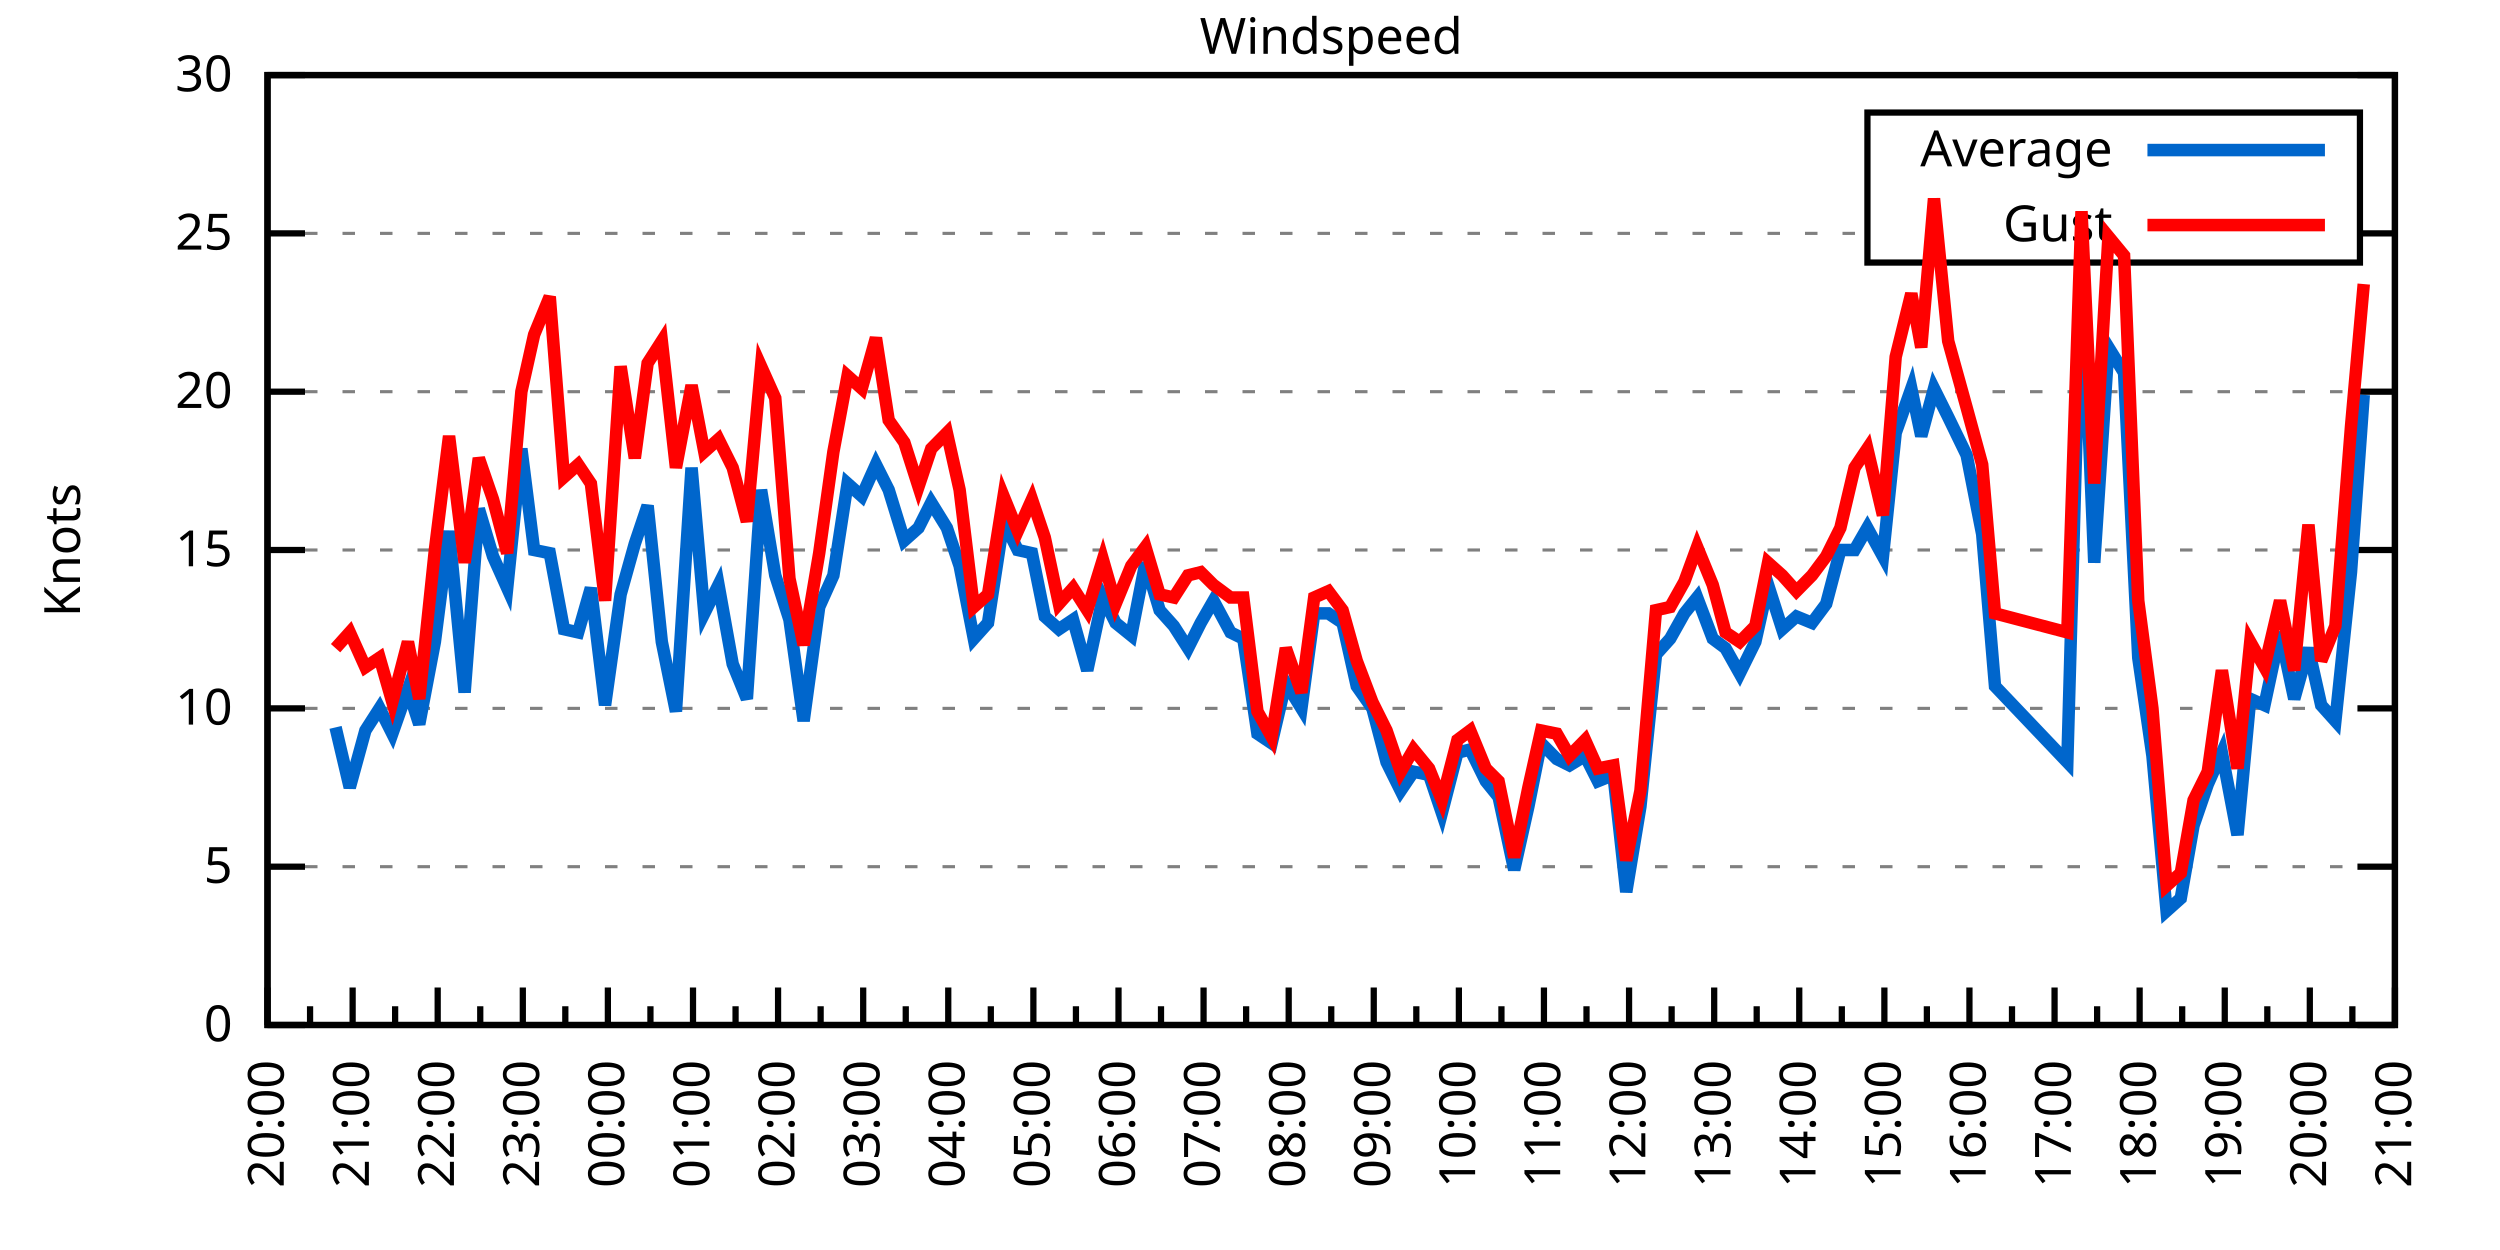
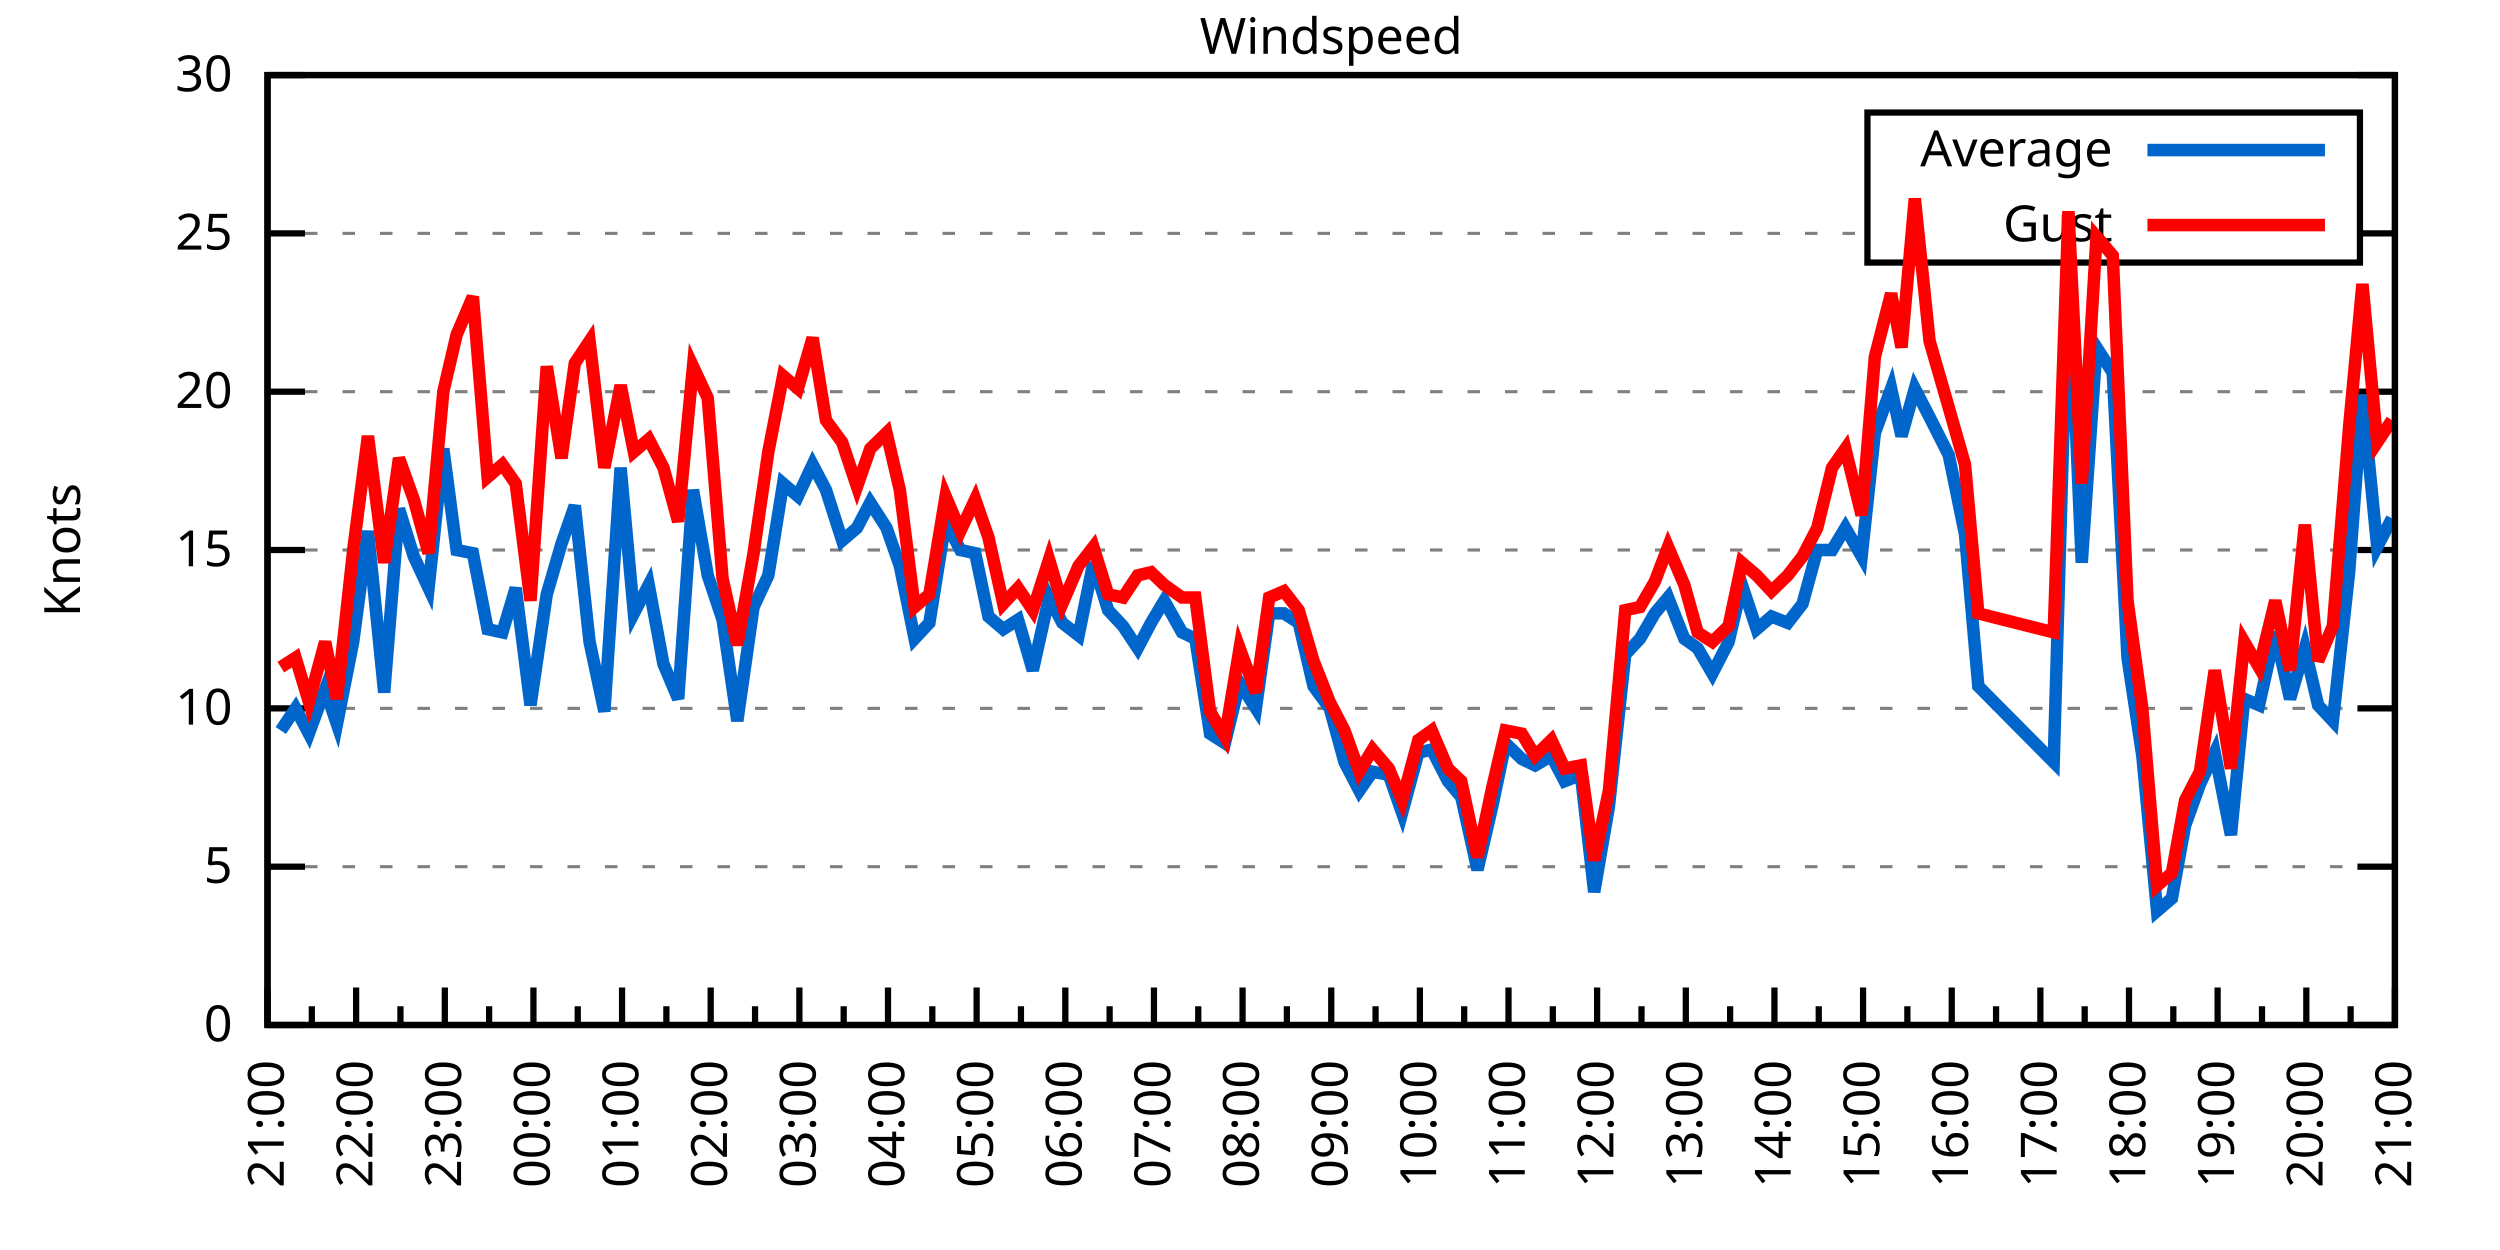
<svg xmlns="http://www.w3.org/2000/svg" xmlns:xlink="http://www.w3.org/1999/xlink" width="400" height="200" viewBox="0 0 400 200">
  <g id="gnuplot_canvas">
    <rect x="0" y="0" width="400" height="200" fill="none" />
    <defs>
      <circle id="gpDot" r="0.5" stroke-width="0.5" stroke="currentColor" />
      <path id="gpPt0" stroke-width="0.333" stroke="currentColor" d="M-1,0 h2 M0,-1 v2" />
      <path id="gpPt1" stroke-width="0.333" stroke="currentColor" d="M-1,-1 L1,1 M1,-1 L-1,1" />
      <path id="gpPt2" stroke-width="0.333" stroke="currentColor" d="M-1,0 L1,0 M0,-1 L0,1 M-1,-1 L1,1 M-1,1 L1,-1" />
      <rect id="gpPt3" stroke-width="0.333" stroke="currentColor" x="-1" y="-1" width="2" height="2" />
      <rect id="gpPt4" stroke-width="0.333" stroke="currentColor" fill="currentColor" x="-1" y="-1" width="2" height="2" />
      <circle id="gpPt5" stroke-width="0.333" stroke="currentColor" cx="0" cy="0" r="1" />
      <use xlink:href="#gpPt5" id="gpPt6" fill="currentColor" stroke="none" />
      <path id="gpPt7" stroke-width="0.333" stroke="currentColor" d="M0,-1.33 L-1.33,0.67 L1.33,0.67 z" />
      <use xlink:href="#gpPt7" id="gpPt8" fill="currentColor" stroke="none" />
      <use xlink:href="#gpPt7" id="gpPt9" stroke="currentColor" transform="rotate(180)" />
      <use xlink:href="#gpPt9" id="gpPt10" fill="currentColor" stroke="none" />
      <use xlink:href="#gpPt3" id="gpPt11" stroke="currentColor" transform="rotate(45)" />
      <use xlink:href="#gpPt11" id="gpPt12" fill="currentColor" stroke="none" />
      <path id="gpPt13" stroke-width="0.333" stroke="currentColor" d="M0,1.330 L1.265,0.411 L0.782,-1.067 L-0.782,-1.076 L-1.265,0.411 z" />
      <use xlink:href="#gpPt13" id="gpPt14" fill="currentColor" stroke="none" />
      <filter id="textbox" filterUnits="objectBoundingBox" x="0" y="0" height="1" width="1">
        <feFlood flood-color="white" flood-opacity="1" result="bgnd" />
        <feComposite in="SourceGraphic" in2="bgnd" operator="atop" />
      </filter>
      <filter id="greybox" filterUnits="objectBoundingBox" x="0" y="0" height="1" width="1">
        <feFlood flood-color="lightgrey" flood-opacity="1" result="grey" />
        <feComposite in="SourceGraphic" in2="grey" operator="atop" />
      </filter>
    </defs>
    <g fill="none" color="white" stroke="currentColor" stroke-width="1.00" stroke-linecap="butt" stroke-linejoin="miter">
</g>
    <g fill="none" color="black" stroke="currentColor" stroke-width="1.00" stroke-linecap="butt" stroke-linejoin="miter">
      <g stroke="none" shape-rendering="crispEdges">
        <polygon fill="rgb(255, 255, 255)" points="42.80,164.00 383.18,164.00 383.18,12.02 42.80,12.02 " />
      </g>
    </g>
    <g fill="none" color="black" stroke="currentColor" stroke-width="1.00" stroke-linecap="butt" stroke-linejoin="miter">
</g>
    <g fill="none" color="black" stroke="black" stroke-width="0.50" stroke-linecap="butt" stroke-linejoin="miter">
</g>
    <g fill="none" color="gray" stroke="currentColor" stroke-width="0.50" stroke-linecap="butt" stroke-linejoin="miter">
      <path stroke="gray" stroke-dasharray="2,4" class="gridline" d="M42.80,164.00 L383.19,164.00  " />
    </g>
    <g fill="none" color="gray" stroke="gray" stroke-width="1.00" stroke-linecap="butt" stroke-linejoin="miter">
</g>
    <g fill="none" color="black" stroke="currentColor" stroke-width="1.00" stroke-linecap="butt" stroke-linejoin="miter">
      <path stroke="black" d="M42.80,164.00 L48.80,164.00 M383.19,164.00 L377.19,164.00  " />
      <g transform="translate(37.20,166.60)" stroke="none" fill="black" font-family="Sans" font-size="8.00" text-anchor="end">
        <text>
          <tspan font-family="Sans"> 0</tspan>
        </text>
      </g>
    </g>
    <g fill="none" color="black" stroke="currentColor" stroke-width="1.00" stroke-linecap="butt" stroke-linejoin="miter">
</g>
    <g fill="none" color="black" stroke="black" stroke-width="0.50" stroke-linecap="butt" stroke-linejoin="miter">
</g>
    <g fill="none" color="gray" stroke="currentColor" stroke-width="0.50" stroke-linecap="butt" stroke-linejoin="miter">
      <path stroke="gray" stroke-dasharray="2,4" class="gridline" d="M42.80,138.67 L383.19,138.67  " />
    </g>
    <g fill="none" color="gray" stroke="gray" stroke-width="1.00" stroke-linecap="butt" stroke-linejoin="miter">
</g>
    <g fill="none" color="black" stroke="currentColor" stroke-width="1.00" stroke-linecap="butt" stroke-linejoin="miter">
      <path stroke="black" d="M42.80,138.67 L48.80,138.67 M383.19,138.67 L377.19,138.67  " />
      <g transform="translate(37.20,141.27)" stroke="none" fill="black" font-family="Sans" font-size="8.00" text-anchor="end">
        <text>
          <tspan font-family="Sans"> 5</tspan>
        </text>
      </g>
    </g>
    <g fill="none" color="black" stroke="currentColor" stroke-width="1.00" stroke-linecap="butt" stroke-linejoin="miter">
</g>
    <g fill="none" color="black" stroke="black" stroke-width="0.50" stroke-linecap="butt" stroke-linejoin="miter">
</g>
    <g fill="none" color="gray" stroke="currentColor" stroke-width="0.50" stroke-linecap="butt" stroke-linejoin="miter">
      <path stroke="gray" stroke-dasharray="2,4" class="gridline" d="M42.80,113.34 L383.19,113.34  " />
    </g>
    <g fill="none" color="gray" stroke="gray" stroke-width="1.00" stroke-linecap="butt" stroke-linejoin="miter">
</g>
    <g fill="none" color="black" stroke="currentColor" stroke-width="1.00" stroke-linecap="butt" stroke-linejoin="miter">
      <path stroke="black" d="M42.80,113.34 L48.80,113.34 M383.19,113.34 L377.19,113.34  " />
      <g transform="translate(37.20,115.94)" stroke="none" fill="black" font-family="Sans" font-size="8.00" text-anchor="end">
        <text>
          <tspan font-family="Sans"> 10</tspan>
        </text>
      </g>
    </g>
    <g fill="none" color="black" stroke="currentColor" stroke-width="1.00" stroke-linecap="butt" stroke-linejoin="miter">
</g>
    <g fill="none" color="black" stroke="black" stroke-width="0.50" stroke-linecap="butt" stroke-linejoin="miter">
</g>
    <g fill="none" color="gray" stroke="currentColor" stroke-width="0.50" stroke-linecap="butt" stroke-linejoin="miter">
      <path stroke="gray" stroke-dasharray="2,4" class="gridline" d="M42.80,88.00 L383.19,88.00  " />
    </g>
    <g fill="none" color="gray" stroke="gray" stroke-width="1.00" stroke-linecap="butt" stroke-linejoin="miter">
</g>
    <g fill="none" color="black" stroke="currentColor" stroke-width="1.00" stroke-linecap="butt" stroke-linejoin="miter">
      <path stroke="black" d="M42.80,88.00 L48.80,88.00 M383.19,88.00 L377.19,88.00  " />
      <g transform="translate(37.20,90.60)" stroke="none" fill="black" font-family="Sans" font-size="8.00" text-anchor="end">
        <text>
          <tspan font-family="Sans"> 15</tspan>
        </text>
      </g>
    </g>
    <g fill="none" color="black" stroke="currentColor" stroke-width="1.00" stroke-linecap="butt" stroke-linejoin="miter">
</g>
    <g fill="none" color="black" stroke="black" stroke-width="0.50" stroke-linecap="butt" stroke-linejoin="miter">
</g>
    <g fill="none" color="gray" stroke="currentColor" stroke-width="0.50" stroke-linecap="butt" stroke-linejoin="miter">
      <path stroke="gray" stroke-dasharray="2,4" class="gridline" d="M42.80,62.67 L383.19,62.67  " />
    </g>
    <g fill="none" color="gray" stroke="gray" stroke-width="1.00" stroke-linecap="butt" stroke-linejoin="miter">
</g>
    <g fill="none" color="black" stroke="currentColor" stroke-width="1.00" stroke-linecap="butt" stroke-linejoin="miter">
      <path stroke="black" d="M42.80,62.67 L48.80,62.67 M383.19,62.67 L377.19,62.67  " />
      <g transform="translate(37.20,65.27)" stroke="none" fill="black" font-family="Sans" font-size="8.00" text-anchor="end">
        <text>
          <tspan font-family="Sans"> 20</tspan>
        </text>
      </g>
    </g>
    <g fill="none" color="black" stroke="currentColor" stroke-width="1.00" stroke-linecap="butt" stroke-linejoin="miter">
</g>
    <g fill="none" color="black" stroke="black" stroke-width="0.50" stroke-linecap="butt" stroke-linejoin="miter">
</g>
    <g fill="none" color="gray" stroke="currentColor" stroke-width="0.50" stroke-linecap="butt" stroke-linejoin="miter">
      <path stroke="gray" stroke-dasharray="2,4" class="gridline" d="M42.80,37.34 L298.79,37.34 M377.59,37.34 L383.19,37.34  " />
    </g>
    <g fill="none" color="gray" stroke="gray" stroke-width="1.00" stroke-linecap="butt" stroke-linejoin="miter">
</g>
    <g fill="none" color="black" stroke="currentColor" stroke-width="1.00" stroke-linecap="butt" stroke-linejoin="miter">
      <path stroke="black" d="M42.80,37.34 L48.80,37.34 M383.19,37.34 L377.19,37.34  " />
      <g transform="translate(37.20,39.94)" stroke="none" fill="black" font-family="Sans" font-size="8.00" text-anchor="end">
        <text>
          <tspan font-family="Sans"> 25</tspan>
        </text>
      </g>
    </g>
    <g fill="none" color="black" stroke="currentColor" stroke-width="1.00" stroke-linecap="butt" stroke-linejoin="miter">
</g>
    <g fill="none" color="black" stroke="black" stroke-width="0.50" stroke-linecap="butt" stroke-linejoin="miter">
</g>
    <g fill="none" color="gray" stroke="currentColor" stroke-width="0.50" stroke-linecap="butt" stroke-linejoin="miter">
      <path stroke="gray" stroke-dasharray="2,4" class="gridline" d="M42.80,12.01 L383.19,12.01  " />
    </g>
    <g fill="none" color="gray" stroke="gray" stroke-width="1.00" stroke-linecap="butt" stroke-linejoin="miter">
</g>
    <g fill="none" color="black" stroke="currentColor" stroke-width="1.00" stroke-linecap="butt" stroke-linejoin="miter">
      <path stroke="black" d="M42.80,12.01 L48.80,12.01 M383.19,12.01 L377.19,12.01  " />
      <g transform="translate(37.20,14.61)" stroke="none" fill="black" font-family="Sans" font-size="8.00" text-anchor="end">
        <text>
          <tspan font-family="Sans"> 30</tspan>
        </text>
      </g>
    </g>
    <g fill="none" color="black" stroke="currentColor" stroke-width="1.00" stroke-linecap="butt" stroke-linejoin="miter">
      <path stroke="black" d="M42.80,164.00 L42.80,158.00  " />
      <g transform="translate(45.40,169.60) rotate(270)" stroke="none" fill="black" font-family="Sans" font-size="8.00" text-anchor="end">
        <text>
+           <tspan font-family="Sans">21:00</tspan>
+         </text>
+       </g>
+     </g>
+     <g fill="none" color="black" stroke="currentColor" stroke-width="1.00" stroke-linecap="butt" stroke-linejoin="miter">
+       <path stroke="black" d="M49.89,164.00 L49.89,161.00 M56.98,164.00 L56.98,158.00  " />
+       <g transform="translate(59.58,169.60) rotate(270)" stroke="none" fill="black" font-family="Sans" font-size="8.00" text-anchor="end">
+         <text>
+           <tspan font-family="Sans">22:00</tspan>
+         </text>
+       </g>
+     </g>
+     <g fill="none" color="black" stroke="currentColor" stroke-width="1.00" stroke-linecap="butt" stroke-linejoin="miter">
+       <path stroke="black" d="M64.07,164.00 L64.07,161.00 M71.17,164.00 L71.17,158.00  " />
+       <g transform="translate(73.77,169.60) rotate(270)" stroke="none" fill="black" font-family="Sans" font-size="8.00" text-anchor="end">
+         <text>
+           <tspan font-family="Sans">23:00</tspan>
+         </text>
+       </g>
+     </g>
+     <g fill="none" color="black" stroke="currentColor" stroke-width="1.00" stroke-linecap="butt" stroke-linejoin="miter">
+       <path stroke="black" d="M78.26,164.00 L78.26,161.00 M85.35,164.00 L85.35,158.00  " />
+       <g transform="translate(87.95,169.60) rotate(270)" stroke="none" fill="black" font-family="Sans" font-size="8.00" text-anchor="end">
+         <text>
+           <tspan font-family="Sans">00:00</tspan>
+         </text>
+       </g>
+     </g>
+     <g fill="none" color="black" stroke="currentColor" stroke-width="1.00" stroke-linecap="butt" stroke-linejoin="miter">
+       <path stroke="black" d="M92.44,164.00 L92.44,161.00 M99.53,164.00 L99.53,158.00  " />
+       <g transform="translate(102.13,169.60) rotate(270)" stroke="none" fill="black" font-family="Sans" font-size="8.00" text-anchor="end">
+         <text>
+           <tspan font-family="Sans">01:00</tspan>
+         </text>
+       </g>
+     </g>
+     <g fill="none" color="black" stroke="currentColor" stroke-width="1.00" stroke-linecap="butt" stroke-linejoin="miter">
+       <path stroke="black" d="M106.62,164.00 L106.62,161.00 M113.71,164.00 L113.71,158.00  " />
+       <g transform="translate(116.31,169.60) rotate(270)" stroke="none" fill="black" font-family="Sans" font-size="8.00" text-anchor="end">
+         <text>
+           <tspan font-family="Sans">02:00</tspan>
+         </text>
+       </g>
+     </g>
+     <g fill="none" color="black" stroke="currentColor" stroke-width="1.00" stroke-linecap="butt" stroke-linejoin="miter">
+       <path stroke="black" d="M120.81,164.00 L120.81,161.00 M127.90,164.00 L127.90,158.00  " />
+       <g transform="translate(130.50,169.60) rotate(270)" stroke="none" fill="black" font-family="Sans" font-size="8.00" text-anchor="end">
+         <text>
+           <tspan font-family="Sans">03:00</tspan>
+         </text>
+       </g>
+     </g>
+     <g fill="none" color="black" stroke="currentColor" stroke-width="1.00" stroke-linecap="butt" stroke-linejoin="miter">
+       <path stroke="black" d="M134.99,164.00 L134.99,161.00 M142.08,164.00 L142.08,158.00  " />
+       <g transform="translate(144.68,169.60) rotate(270)" stroke="none" fill="black" font-family="Sans" font-size="8.00" text-anchor="end">
+         <text>
+           <tspan font-family="Sans">04:00</tspan>
+         </text>
+       </g>
+     </g>
+     <g fill="none" color="black" stroke="currentColor" stroke-width="1.00" stroke-linecap="butt" stroke-linejoin="miter">
+       <path stroke="black" d="M149.17,164.00 L149.17,161.00 M156.26,164.00 L156.26,158.00  " />
+       <g transform="translate(158.86,169.60) rotate(270)" stroke="none" fill="black" font-family="Sans" font-size="8.00" text-anchor="end">
+         <text>
+           <tspan font-family="Sans">05:00</tspan>
+         </text>
+       </g>
+     </g>
+     <g fill="none" color="black" stroke="currentColor" stroke-width="1.00" stroke-linecap="butt" stroke-linejoin="miter">
+       <path stroke="black" d="M163.35,164.00 L163.35,161.00 M170.45,164.00 L170.45,158.00  " />
+       <g transform="translate(173.05,169.60) rotate(270)" stroke="none" fill="black" font-family="Sans" font-size="8.00" text-anchor="end">
+         <text>
+           <tspan font-family="Sans">06:00</tspan>
+         </text>
+       </g>
+     </g>
+     <g fill="none" color="black" stroke="currentColor" stroke-width="1.00" stroke-linecap="butt" stroke-linejoin="miter">
+       <path stroke="black" d="M177.54,164.00 L177.54,161.00 M184.63,164.00 L184.63,158.00  " />
+       <g transform="translate(187.23,169.60) rotate(270)" stroke="none" fill="black" font-family="Sans" font-size="8.00" text-anchor="end">
+         <text>
+           <tspan font-family="Sans">07:00</tspan>
+         </text>
+       </g>
+     </g>
+     <g fill="none" color="black" stroke="currentColor" stroke-width="1.00" stroke-linecap="butt" stroke-linejoin="miter">
+       <path stroke="black" d="M191.72,164.00 L191.72,161.00 M198.81,164.00 L198.81,158.00  " />
+       <g transform="translate(201.41,169.60) rotate(270)" stroke="none" fill="black" font-family="Sans" font-size="8.00" text-anchor="end">
+         <text>
+           <tspan font-family="Sans">08:00</tspan>
+         </text>
+       </g>
+     </g>
+     <g fill="none" color="black" stroke="currentColor" stroke-width="1.00" stroke-linecap="butt" stroke-linejoin="miter">
+       <path stroke="black" d="M205.90,164.00 L205.90,161.00 M213.00,164.00 L213.00,158.00  " />
+       <g transform="translate(215.60,169.60) rotate(270)" stroke="none" fill="black" font-family="Sans" font-size="8.00" text-anchor="end">
+         <text>
+           <tspan font-family="Sans">09:00</tspan>
+         </text>
+       </g>
+     </g>
+     <g fill="none" color="black" stroke="currentColor" stroke-width="1.00" stroke-linecap="butt" stroke-linejoin="miter">
+       <path stroke="black" d="M220.09,164.00 L220.09,161.00 M227.18,164.00 L227.18,158.00  " />
+       <g transform="translate(229.78,169.60) rotate(270)" stroke="none" fill="black" font-family="Sans" font-size="8.00" text-anchor="end">
+         <text>
+           <tspan font-family="Sans">10:00</tspan>
+         </text>
+       </g>
+     </g>
+     <g fill="none" color="black" stroke="currentColor" stroke-width="1.00" stroke-linecap="butt" stroke-linejoin="miter">
+       <path stroke="black" d="M234.27,164.00 L234.27,161.00 M241.36,164.00 L241.36,158.00  " />
+       <g transform="translate(243.96,169.60) rotate(270)" stroke="none" fill="black" font-family="Sans" font-size="8.00" text-anchor="end">
+         <text>
+           <tspan font-family="Sans">11:00</tspan>
+         </text>
+       </g>
+     </g>
+     <g fill="none" color="black" stroke="currentColor" stroke-width="1.00" stroke-linecap="butt" stroke-linejoin="miter">
+       <path stroke="black" d="M248.45,164.00 L248.45,161.00 M255.54,164.00 L255.54,158.00  " />
+       <g transform="translate(258.14,169.60) rotate(270)" stroke="none" fill="black" font-family="Sans" font-size="8.00" text-anchor="end">
+         <text>
+           <tspan font-family="Sans">12:00</tspan>
+         </text>
+       </g>
+     </g>
+     <g fill="none" color="black" stroke="currentColor" stroke-width="1.00" stroke-linecap="butt" stroke-linejoin="miter">
+       <path stroke="black" d="M262.64,164.00 L262.64,161.00 M269.73,164.00 L269.73,158.00  " />
+       <g transform="translate(272.33,169.60) rotate(270)" stroke="none" fill="black" font-family="Sans" font-size="8.00" text-anchor="end">
+         <text>
+           <tspan font-family="Sans">13:00</tspan>
+         </text>
+       </g>
+     </g>
+     <g fill="none" color="black" stroke="currentColor" stroke-width="1.00" stroke-linecap="butt" stroke-linejoin="miter">
+       <path stroke="black" d="M276.82,164.00 L276.82,161.00 M283.91,164.00 L283.91,158.00  " />
+       <g transform="translate(286.51,169.60) rotate(270)" stroke="none" fill="black" font-family="Sans" font-size="8.00" text-anchor="end">
+         <text>
+           <tspan font-family="Sans">14:00</tspan>
+         </text>
+       </g>
+     </g>
+     <g fill="none" color="black" stroke="currentColor" stroke-width="1.00" stroke-linecap="butt" stroke-linejoin="miter">
+       <path stroke="black" d="M291.00,164.00 L291.00,161.00 M298.09,164.00 L298.09,158.00  " />
+       <g transform="translate(300.69,169.60) rotate(270)" stroke="none" fill="black" font-family="Sans" font-size="8.00" text-anchor="end">
+         <text>
+           <tspan font-family="Sans">15:00</tspan>
+         </text>
+       </g>
+     </g>
+     <g fill="none" color="black" stroke="currentColor" stroke-width="1.00" stroke-linecap="butt" stroke-linejoin="miter">
+       <path stroke="black" d="M305.18,164.00 L305.18,161.00 M312.28,164.00 L312.28,158.00  " />
+       <g transform="translate(314.88,169.60) rotate(270)" stroke="none" fill="black" font-family="Sans" font-size="8.00" text-anchor="end">
+         <text>
+           <tspan font-family="Sans">16:00</tspan>
+         </text>
+       </g>
+     </g>
+     <g fill="none" color="black" stroke="currentColor" stroke-width="1.00" stroke-linecap="butt" stroke-linejoin="miter">
+       <path stroke="black" d="M319.37,164.00 L319.37,161.00 M326.46,164.00 L326.46,158.00  " />
+       <g transform="translate(329.06,169.60) rotate(270)" stroke="none" fill="black" font-family="Sans" font-size="8.00" text-anchor="end">
+         <text>
+           <tspan font-family="Sans">17:00</tspan>
+         </text>
+       </g>
+     </g>
+     <g fill="none" color="black" stroke="currentColor" stroke-width="1.00" stroke-linecap="butt" stroke-linejoin="miter">
+       <path stroke="black" d="M333.55,164.00 L333.55,161.00 M340.64,164.00 L340.64,158.00  " />
+       <g transform="translate(343.24,169.60) rotate(270)" stroke="none" fill="black" font-family="Sans" font-size="8.00" text-anchor="end">
+         <text>
+           <tspan font-family="Sans">18:00</tspan>
+         </text>
+       </g>
+     </g>
+     <g fill="none" color="black" stroke="currentColor" stroke-width="1.00" stroke-linecap="butt" stroke-linejoin="miter">
+       <path stroke="black" d="M347.73,164.00 L347.73,161.00 M354.82,164.00 L354.82,158.00  " />
+       <g transform="translate(357.42,169.60) rotate(270)" stroke="none" fill="black" font-family="Sans" font-size="8.00" text-anchor="end">
+         <text>
+           <tspan font-family="Sans">19:00</tspan>
+         </text>
+       </g>
+     </g>
+     <g fill="none" color="black" stroke="currentColor" stroke-width="1.00" stroke-linecap="butt" stroke-linejoin="miter">
+       <path stroke="black" d="M361.92,164.00 L361.92,161.00 M369.01,164.00 L369.01,158.00  " />
+       <g transform="translate(371.61,169.60) rotate(270)" stroke="none" fill="black" font-family="Sans" font-size="8.00" text-anchor="end">
+         <text>
          <tspan font-family="Sans">20:00</tspan>
        </text>
      </g>
    </g>
    <g fill="none" color="black" stroke="currentColor" stroke-width="1.00" stroke-linecap="butt" stroke-linejoin="miter">
-       <path stroke="black" d="M49.61,164.00 L49.61,161.00 M56.42,164.00 L56.42,158.00  " />
-       <g transform="translate(59.02,169.60) rotate(270)" stroke="none" fill="black" font-family="Sans" font-size="8.00" text-anchor="end">
-         <text>
-           <tspan font-family="Sans">21:00</tspan>
-         </text>
-       </g>
-     </g>
-     <g fill="none" color="black" stroke="currentColor" stroke-width="1.00" stroke-linecap="butt" stroke-linejoin="miter">
-       <path stroke="black" d="M63.22,164.00 L63.22,161.00 M70.03,164.00 L70.03,158.00  " />
-       <g transform="translate(72.63,169.60) rotate(270)" stroke="none" fill="black" font-family="Sans" font-size="8.00" text-anchor="end">
-         <text>
-           <tspan font-family="Sans">22:00</tspan>
-         </text>
-       </g>
-     </g>
-     <g fill="none" color="black" stroke="currentColor" stroke-width="1.00" stroke-linecap="butt" stroke-linejoin="miter">
-       <path stroke="black" d="M76.84,164.00 L76.84,161.00 M83.65,164.00 L83.65,158.00  " />
-       <g transform="translate(86.25,169.60) rotate(270)" stroke="none" fill="black" font-family="Sans" font-size="8.00" text-anchor="end">
-         <text>
-           <tspan font-family="Sans">23:00</tspan>
-         </text>
-       </g>
-     </g>
-     <g fill="none" color="black" stroke="currentColor" stroke-width="1.00" stroke-linecap="butt" stroke-linejoin="miter">
-       <path stroke="black" d="M90.45,164.00 L90.45,161.00 M97.26,164.00 L97.26,158.00  " />
-       <g transform="translate(99.86,169.60) rotate(270)" stroke="none" fill="black" font-family="Sans" font-size="8.00" text-anchor="end">
-         <text>
-           <tspan font-family="Sans">00:00</tspan>
-         </text>
-       </g>
-     </g>
-     <g fill="none" color="black" stroke="currentColor" stroke-width="1.00" stroke-linecap="butt" stroke-linejoin="miter">
-       <path stroke="black" d="M104.07,164.00 L104.07,161.00 M110.88,164.00 L110.88,158.00  " />
-       <g transform="translate(113.48,169.60) rotate(270)" stroke="none" fill="black" font-family="Sans" font-size="8.00" text-anchor="end">
-         <text>
-           <tspan font-family="Sans">01:00</tspan>
-         </text>
-       </g>
-     </g>
-     <g fill="none" color="black" stroke="currentColor" stroke-width="1.00" stroke-linecap="butt" stroke-linejoin="miter">
-       <path stroke="black" d="M117.69,164.00 L117.69,161.00 M124.49,164.00 L124.49,158.00  " />
-       <g transform="translate(127.09,169.60) rotate(270)" stroke="none" fill="black" font-family="Sans" font-size="8.00" text-anchor="end">
-         <text>
-           <tspan font-family="Sans">02:00</tspan>
-         </text>
-       </g>
-     </g>
-     <g fill="none" color="black" stroke="currentColor" stroke-width="1.00" stroke-linecap="butt" stroke-linejoin="miter">
-       <path stroke="black" d="M131.30,164.00 L131.30,161.00 M138.11,164.00 L138.11,158.00  " />
-       <g transform="translate(140.71,169.60) rotate(270)" stroke="none" fill="black" font-family="Sans" font-size="8.00" text-anchor="end">
-         <text>
-           <tspan font-family="Sans">03:00</tspan>
-         </text>
-       </g>
-     </g>
-     <g fill="none" color="black" stroke="currentColor" stroke-width="1.00" stroke-linecap="butt" stroke-linejoin="miter">
-       <path stroke="black" d="M144.92,164.00 L144.92,161.00 M151.72,164.00 L151.72,158.00  " />
-       <g transform="translate(154.32,169.60) rotate(270)" stroke="none" fill="black" font-family="Sans" font-size="8.00" text-anchor="end">
-         <text>
-           <tspan font-family="Sans">04:00</tspan>
-         </text>
-       </g>
-     </g>
-     <g fill="none" color="black" stroke="currentColor" stroke-width="1.00" stroke-linecap="butt" stroke-linejoin="miter">
-       <path stroke="black" d="M158.53,164.00 L158.53,161.00 M165.34,164.00 L165.34,158.00  " />
-       <g transform="translate(167.94,169.60) rotate(270)" stroke="none" fill="black" font-family="Sans" font-size="8.00" text-anchor="end">
-         <text>
-           <tspan font-family="Sans">05:00</tspan>
-         </text>
-       </g>
-     </g>
-     <g fill="none" color="black" stroke="currentColor" stroke-width="1.00" stroke-linecap="butt" stroke-linejoin="miter">
-       <path stroke="black" d="M172.15,164.00 L172.15,161.00 M178.96,164.00 L178.96,158.00  " />
-       <g transform="translate(181.56,169.60) rotate(270)" stroke="none" fill="black" font-family="Sans" font-size="8.00" text-anchor="end">
-         <text>
-           <tspan font-family="Sans">06:00</tspan>
-         </text>
-       </g>
-     </g>
-     <g fill="none" color="black" stroke="currentColor" stroke-width="1.00" stroke-linecap="butt" stroke-linejoin="miter">
-       <path stroke="black" d="M185.76,164.00 L185.76,161.00 M192.57,164.00 L192.57,158.00  " />
-       <g transform="translate(195.17,169.60) rotate(270)" stroke="none" fill="black" font-family="Sans" font-size="8.00" text-anchor="end">
-         <text>
-           <tspan font-family="Sans">07:00</tspan>
-         </text>
-       </g>
-     </g>
-     <g fill="none" color="black" stroke="currentColor" stroke-width="1.00" stroke-linecap="butt" stroke-linejoin="miter">
-       <path stroke="black" d="M199.38,164.00 L199.38,161.00 M206.19,164.00 L206.19,158.00  " />
-       <g transform="translate(208.79,169.60) rotate(270)" stroke="none" fill="black" font-family="Sans" font-size="8.00" text-anchor="end">
-         <text>
-           <tspan font-family="Sans">08:00</tspan>
-         </text>
-       </g>
-     </g>
-     <g fill="none" color="black" stroke="currentColor" stroke-width="1.00" stroke-linecap="butt" stroke-linejoin="miter">
-       <path stroke="black" d="M213.00,164.00 L213.00,161.00 M219.80,164.00 L219.80,158.00  " />
-       <g transform="translate(222.40,169.60) rotate(270)" stroke="none" fill="black" font-family="Sans" font-size="8.00" text-anchor="end">
-         <text>
-           <tspan font-family="Sans">09:00</tspan>
-         </text>
-       </g>
-     </g>
-     <g fill="none" color="black" stroke="currentColor" stroke-width="1.00" stroke-linecap="butt" stroke-linejoin="miter">
-       <path stroke="black" d="M226.61,164.00 L226.61,161.00 M233.42,164.00 L233.42,158.00  " />
-       <g transform="translate(236.02,169.60) rotate(270)" stroke="none" fill="black" font-family="Sans" font-size="8.00" text-anchor="end">
-         <text>
-           <tspan font-family="Sans">10:00</tspan>
-         </text>
-       </g>
-     </g>
-     <g fill="none" color="black" stroke="currentColor" stroke-width="1.00" stroke-linecap="butt" stroke-linejoin="miter">
-       <path stroke="black" d="M240.23,164.00 L240.23,161.00 M247.03,164.00 L247.03,158.00  " />
-       <g transform="translate(249.63,169.60) rotate(270)" stroke="none" fill="black" font-family="Sans" font-size="8.00" text-anchor="end">
-         <text>
-           <tspan font-family="Sans">11:00</tspan>
-         </text>
-       </g>
-     </g>
-     <g fill="none" color="black" stroke="currentColor" stroke-width="1.00" stroke-linecap="butt" stroke-linejoin="miter">
-       <path stroke="black" d="M253.84,164.00 L253.84,161.00 M260.65,164.00 L260.65,158.00  " />
-       <g transform="translate(263.25,169.60) rotate(270)" stroke="none" fill="black" font-family="Sans" font-size="8.00" text-anchor="end">
-         <text>
-           <tspan font-family="Sans">12:00</tspan>
-         </text>
-       </g>
-     </g>
-     <g fill="none" color="black" stroke="currentColor" stroke-width="1.00" stroke-linecap="butt" stroke-linejoin="miter">
-       <path stroke="black" d="M267.46,164.00 L267.46,161.00 M274.27,164.00 L274.27,158.00  " />
-       <g transform="translate(276.87,169.60) rotate(270)" stroke="none" fill="black" font-family="Sans" font-size="8.00" text-anchor="end">
-         <text>
-           <tspan font-family="Sans">13:00</tspan>
-         </text>
-       </g>
-     </g>
-     <g fill="none" color="black" stroke="currentColor" stroke-width="1.00" stroke-linecap="butt" stroke-linejoin="miter">
-       <path stroke="black" d="M281.07,164.00 L281.07,161.00 M287.88,164.00 L287.88,158.00  " />
-       <g transform="translate(290.48,169.60) rotate(270)" stroke="none" fill="black" font-family="Sans" font-size="8.00" text-anchor="end">
-         <text>
-           <tspan font-family="Sans">14:00</tspan>
-         </text>
-       </g>
-     </g>
-     <g fill="none" color="black" stroke="currentColor" stroke-width="1.00" stroke-linecap="butt" stroke-linejoin="miter">
-       <path stroke="black" d="M294.69,164.00 L294.69,161.00 M301.50,164.00 L301.50,158.00  " />
-       <g transform="translate(304.10,169.60) rotate(270)" stroke="none" fill="black" font-family="Sans" font-size="8.00" text-anchor="end">
-         <text>
-           <tspan font-family="Sans">15:00</tspan>
-         </text>
-       </g>
-     </g>
-     <g fill="none" color="black" stroke="currentColor" stroke-width="1.00" stroke-linecap="butt" stroke-linejoin="miter">
-       <path stroke="black" d="M308.30,164.00 L308.30,161.00 M315.11,164.00 L315.11,158.00  " />
-       <g transform="translate(317.71,169.60) rotate(270)" stroke="none" fill="black" font-family="Sans" font-size="8.00" text-anchor="end">
-         <text>
-           <tspan font-family="Sans">16:00</tspan>
-         </text>
-       </g>
-     </g>
-     <g fill="none" color="black" stroke="currentColor" stroke-width="1.00" stroke-linecap="butt" stroke-linejoin="miter">
-       <path stroke="black" d="M321.92,164.00 L321.92,161.00 M328.73,164.00 L328.73,158.00  " />
-       <g transform="translate(331.33,169.60) rotate(270)" stroke="none" fill="black" font-family="Sans" font-size="8.00" text-anchor="end">
-         <text>
-           <tspan font-family="Sans">17:00</tspan>
-         </text>
-       </g>
-     </g>
-     <g fill="none" color="black" stroke="currentColor" stroke-width="1.00" stroke-linecap="butt" stroke-linejoin="miter">
-       <path stroke="black" d="M335.54,164.00 L335.54,161.00 M342.34,164.00 L342.34,158.00  " />
-       <g transform="translate(344.94,169.60) rotate(270)" stroke="none" fill="black" font-family="Sans" font-size="8.00" text-anchor="end">
-         <text>
-           <tspan font-family="Sans">18:00</tspan>
-         </text>
-       </g>
-     </g>
-     <g fill="none" color="black" stroke="currentColor" stroke-width="1.00" stroke-linecap="butt" stroke-linejoin="miter">
-       <path stroke="black" d="M349.15,164.00 L349.15,161.00 M355.96,164.00 L355.96,158.00  " />
-       <g transform="translate(358.56,169.60) rotate(270)" stroke="none" fill="black" font-family="Sans" font-size="8.00" text-anchor="end">
-         <text>
-           <tspan font-family="Sans">19:00</tspan>
-         </text>
-       </g>
-     </g>
-     <g fill="none" color="black" stroke="currentColor" stroke-width="1.00" stroke-linecap="butt" stroke-linejoin="miter">
-       <path stroke="black" d="M362.77,164.00 L362.77,161.00 M369.57,164.00 L369.57,158.00  " />
-       <g transform="translate(372.17,169.60) rotate(270)" stroke="none" fill="black" font-family="Sans" font-size="8.00" text-anchor="end">
-         <text>
-           <tspan font-family="Sans">20:00</tspan>
-         </text>
-       </g>
-     </g>
-     <g fill="none" color="black" stroke="currentColor" stroke-width="1.00" stroke-linecap="butt" stroke-linejoin="miter">
-       <path stroke="black" d="M376.38,164.00 L376.38,161.00 M383.19,164.00 L383.19,158.00  " />
+       <path stroke="black" d="M376.10,164.00 L376.10,161.00 M383.19,164.00 L383.19,158.00  " />
      <g transform="translate(385.79,169.60) rotate(270)" stroke="none" fill="black" font-family="Sans" font-size="8.00" text-anchor="end">
        <text>
          <tspan font-family="Sans">21:00</tspan>
        </text>
      </g>
    </g>
    <g fill="none" color="black" stroke="currentColor" stroke-width="1.00" stroke-linecap="butt" stroke-linejoin="miter">
</g>
    <g fill="none" color="black" stroke="currentColor" stroke-width="1.00" stroke-linecap="butt" stroke-linejoin="miter">
      <path stroke="black" d="M42.80,12.01 L42.80,164.00 L383.19,164.00 L383.19,12.01 L42.80,12.01 Z  " />
    </g>
    <g fill="none" color="black" stroke="currentColor" stroke-width="1.00" stroke-linecap="butt" stroke-linejoin="miter">
      <g transform="translate(12.80,88.01) rotate(270)" stroke="none" fill="black" font-family="Sans" font-size="8.00" text-anchor="middle">
        <text>
          <tspan font-family="Sans">Knots</tspan>
        </text>
      </g>
    </g>
    <g fill="none" color="black" stroke="currentColor" stroke-width="1.00" stroke-linecap="butt" stroke-linejoin="miter">
</g>
    <g fill="none" color="black" stroke="currentColor" stroke-width="1.00" stroke-linecap="butt" stroke-linejoin="miter">
      <path stroke="black" d="M298.79,42.01 L298.79,18.01 L377.59,18.01 L377.59,42.01 L298.79,42.01 Z  " />
    </g>
    <g id="Windspeed_plot_1">
      <g fill="none" color="white" stroke="black" stroke-width="2.00" stroke-linecap="butt" stroke-linejoin="miter">
</g>
      <g fill="none" color="black" stroke="currentColor" stroke-width="2.00" stroke-linecap="butt" stroke-linejoin="miter">
        <g transform="translate(337.99,26.61)" stroke="none" fill="black" font-family="Sans" font-size="8.00" text-anchor="end">
          <text>
            <tspan font-family="Sans">Average</tspan>
          </text>
        </g>
      </g>
      <g fill="none" color="black" stroke="currentColor" stroke-width="2.00" stroke-linecap="butt" stroke-linejoin="miter">
-         <path stroke="rgb(  0, 102, 204)" d="M343.59,24.01 L371.99,24.01 M53.69,116.38 L55.96,126.00 L58.46,116.88 L60.73,113.34 L62.77,117.39 L65.27,110.30   L67.08,115.87 L69.58,102.70 L71.85,84.97 L74.34,110.80 L76.61,81.42 L78.88,89.02 L81.15,94.08 L83.42,71.79   L85.46,88.00 L87.96,88.51 L90.23,100.67 L92.50,101.18 L94.54,94.08 L96.81,112.83 L99.30,95.10 L101.57,86.99   L103.62,80.91 L105.89,102.70 L108.15,113.84 L110.65,74.83 L112.69,98.14 L114.96,93.58 L117.23,106.24 L119.50,111.82   L121.77,78.38 L124.04,92.06 L126.31,99.15 L128.58,115.36 L131.07,97.12 L133.34,92.06 L135.61,77.37 L137.88,79.39   L140.15,74.33 L142.19,78.38 L144.69,86.49 L146.96,84.46 L149.00,80.41 L151.50,84.46 L153.54,90.54 L155.81,102.19   L158.08,99.66 L160.57,83.45 L162.84,88.00 L165.11,88.51 L167.16,98.64 L169.43,100.67 L171.69,99.15 L173.96,107.26   L176.46,95.60 L178.50,99.66 L181.00,101.68 L183.27,90.03 L185.54,97.63 L187.81,100.16 L190.08,103.71 L192.12,99.66   L194.16,96.11 L196.88,101.18 L198.93,102.19 L201.19,117.39 L203.46,118.91 L205.73,109.28 L208.23,113.34 L210.27,98.14   L212.54,98.14 L214.81,99.66 L217.08,109.79 L219.58,113.34 L221.85,121.95 L224.11,126.51 L226.16,123.47 L228.65,123.98   L230.70,130.06 L233.19,120.43 L235.23,119.92 L237.73,124.99 L239.77,127.52 L242.27,139.17 L244.54,129.04 L246.58,118.91   L249.08,121.44 L251.12,122.46 L253.61,120.94 L255.66,124.99 L258.15,123.98 L260.20,142.72 L262.47,129.04 L264.96,104.72   L267.23,102.19 L269.50,98.14 L271.54,95.60 L274.04,102.19 L276.08,103.71 L278.35,107.76 L280.85,102.70 L282.89,93.58   L285.16,100.67 L287.43,98.64 L289.92,99.66 L292.19,96.62 L294.46,88.00 L296.73,88.00 L298.77,84.46 L301.27,89.02   L303.31,69.26 L305.81,62.17 L307.40,69.77 L309.44,62.17 L311.71,66.73 L314.66,72.81 L317.15,85.47 L319.20,109.79   L330.77,121.95 L333.04,41.39 L335.08,90.03 L337.35,55.58 L339.85,59.63 L342.12,105.23 L344.39,120.94 L346.65,145.76   L348.92,143.73 L350.97,132.08 L353.24,125.50 L355.50,120.43 L358.00,133.60 L360.04,111.82 L362.31,112.83 L364.81,101.18   L367.08,111.82 L369.35,103.71 L371.39,112.83 L373.66,115.36 L376.16,91.55 L378.20,63.18  " />
+         <path stroke="rgb(  0, 102, 204)" d="M343.59,24.01 L371.99,24.01 M44.93,116.88 L47.29,113.34 L49.42,117.39 L52.02,110.30 L53.91,115.87 L56.51,102.70   L58.87,84.97 L61.47,110.80 L63.84,81.42 L66.20,89.02 L68.57,94.08 L70.93,71.79 L73.06,88.00 L75.66,88.51   L78.02,100.67 L80.38,101.18 L82.51,94.08 L84.88,112.83 L87.48,95.10 L89.84,86.99 L91.97,80.91 L94.33,102.70   L96.70,113.84 L99.30,74.83 L101.42,98.14 L103.79,93.58 L106.15,106.24 L108.51,111.82 L110.88,78.38 L113.24,92.06   L115.61,99.15 L117.97,115.36 L120.57,97.12 L122.93,92.06 L125.30,77.37 L127.66,79.39 L130.02,74.33 L132.15,78.38   L134.75,86.49 L137.12,84.46 L139.24,80.41 L141.84,84.46 L143.97,90.54 L146.34,102.19 L148.70,99.66 L151.30,83.45   L153.66,88.00 L156.03,88.51 L158.15,98.64 L160.52,100.67 L162.88,99.15 L165.25,107.26 L167.85,95.60 L169.97,99.66   L172.57,101.68 L174.94,90.03 L177.30,97.63 L179.67,100.16 L182.03,103.71 L184.16,99.66 L186.28,96.11 L189.12,101.18   L191.25,102.19 L193.61,117.39 L195.98,118.91 L198.34,109.28 L200.94,113.34 L203.07,98.14 L205.43,98.14 L207.79,99.66   L210.16,109.79 L212.76,113.34 L215.12,121.95 L217.49,126.51 L219.61,123.47 L222.21,123.98 L224.34,130.06 L226.94,120.43   L229.07,119.92 L231.67,124.99 L233.80,127.52 L236.40,139.17 L238.76,129.04 L240.89,118.91 L243.49,121.44 L245.62,122.46   L248.22,120.94 L250.34,124.99 L252.94,123.98 L255.07,142.72 L257.43,129.04 L260.04,104.72 L262.40,102.19 L264.76,98.14   L266.89,95.60 L269.49,102.19 L271.62,103.71 L273.98,107.76 L276.58,102.70 L278.71,93.58 L281.07,100.67 L283.44,98.64   L286.04,99.66 L288.40,96.62 L290.76,88.00 L293.13,88.00 L295.26,84.46 L297.86,89.02 L299.98,69.26 L302.58,62.17   L304.24,69.77 L306.37,62.17 L308.73,66.73 L311.80,72.81 L314.40,85.47 L316.53,109.79 L328.59,121.95 L330.95,41.39   L333.08,90.03 L335.44,55.58 L338.04,59.63 L340.40,105.23 L342.77,120.94 L345.13,145.76 L347.50,143.73 L349.62,132.08   L351.99,125.50 L354.35,120.43 L356.95,133.60 L359.08,111.82 L361.44,112.83 L364.04,101.18 L366.41,111.82 L368.77,103.71   L370.90,112.83 L373.26,115.36 L375.86,91.55 L377.99,63.18 L380.35,87.50 L382.72,82.94  " />
      </g>
    </g>
    <g id="Windspeed_plot_2">
      <g fill="none" color="black" stroke="currentColor" stroke-width="2.00" stroke-linecap="butt" stroke-linejoin="miter">
        <g transform="translate(337.99,38.61)" stroke="none" fill="black" font-family="Sans" font-size="8.00" text-anchor="end">
          <text>
            <tspan font-family="Sans">Gust</tspan>
          </text>
        </g>
      </g>
      <g fill="none" color="black" stroke="currentColor" stroke-width="2.00" stroke-linecap="butt" stroke-linejoin="miter">
-         <path stroke="rgb(255,   0,   0)" d="M343.59,36.01 L371.99,36.01 M53.69,103.71 L55.96,101.18 L58.46,106.75 L60.73,105.23 L62.77,112.32 L65.27,102.70   L67.08,111.82 L69.58,88.00 L71.85,69.77 L74.34,90.03 L76.61,73.31 L78.88,79.90 L81.15,88.51 L83.42,62.67   L85.46,53.55 L87.96,47.47 L90.23,76.35 L92.50,74.33 L94.54,77.37 L96.81,96.11 L99.30,58.62 L101.57,73.31   L103.62,58.11 L105.89,54.57 L108.15,74.83 L110.65,61.66 L112.69,72.30 L114.96,70.27 L117.23,74.83 L119.50,83.45   L121.77,58.62 L124.04,63.69 L126.31,92.56 L128.58,103.20 L131.07,88.51 L133.34,72.30 L135.61,60.14 L137.88,62.17   L140.15,54.06 L142.19,67.23 L144.69,70.78 L146.96,77.87 L149.00,71.79 L151.50,69.26 L153.54,78.38 L155.81,97.12   L158.08,95.10 L160.57,79.39 L162.84,84.97 L165.11,79.90 L167.16,85.98 L169.43,96.62 L171.69,94.08 L173.96,97.63   L176.46,89.52 L178.50,96.62 L181.00,90.54 L183.27,87.50 L185.54,95.10 L187.81,95.60 L190.08,92.06 L192.12,91.55   L194.16,93.58 L196.88,95.60 L198.93,95.60 L201.19,113.84 L203.46,117.90 L205.73,103.71 L208.23,110.80 L210.27,95.60   L212.54,94.59 L214.81,97.63 L217.08,105.74 L219.58,112.32 L221.85,116.88 L224.11,123.47 L226.16,119.92 L228.65,122.96   L230.70,128.03 L233.19,118.40 L235.23,116.88 L237.73,122.96 L239.77,124.99 L242.27,137.15 L244.54,126.00 L246.58,116.88   L249.08,117.39 L251.12,120.94 L253.61,118.40 L255.66,122.96 L258.15,122.46 L260.20,137.66 L262.47,126.51 L264.96,97.63   L267.23,97.12 L269.50,93.07 L271.54,87.50 L274.04,93.58 L276.08,101.18 L278.35,102.70 L280.85,100.16 L282.89,90.03   L285.16,92.06 L287.43,94.59 L289.92,92.06 L292.19,89.02 L294.46,84.46 L296.73,74.83 L298.77,71.79 L301.27,82.43   L303.31,57.10 L305.81,46.97 L307.40,55.58 L309.44,31.77 L311.71,54.57 L314.66,65.21 L317.15,74.33 L319.20,98.14   L330.77,101.18 L333.04,33.80 L335.08,77.37 L337.35,37.85 L339.85,40.89 L342.12,96.11 L344.39,113.34 L346.65,141.71   L348.92,139.68 L350.97,128.03 L353.24,123.47 L355.50,107.26 L358.00,122.96 L360.04,102.70 L362.31,106.75 L364.81,96.11   L367.08,107.26 L369.35,83.95 L371.39,105.74 L373.66,100.16 L376.16,68.25 L378.20,45.45  " />
+         <path stroke="rgb(255,   0,   0)" d="M343.59,36.01 L371.99,36.01 M44.93,106.75 L47.29,105.23 L49.42,112.32 L52.02,102.70 L53.91,111.82 L56.51,88.00   L58.87,69.77 L61.47,90.03 L63.84,73.31 L66.20,79.90 L68.57,88.51 L70.93,62.67 L73.06,53.55 L75.66,47.47   L78.02,76.35 L80.38,74.33 L82.51,77.37 L84.88,96.11 L87.48,58.62 L89.84,73.31 L91.97,58.11 L94.33,54.57   L96.70,74.83 L99.30,61.66 L101.42,72.30 L103.79,70.27 L106.15,74.83 L108.51,83.45 L110.88,58.62 L113.24,63.69   L115.61,92.56 L117.97,103.20 L120.57,88.51 L122.93,72.30 L125.30,60.14 L127.66,62.17 L130.02,54.06 L132.15,67.23   L134.75,70.78 L137.12,77.87 L139.24,71.79 L141.84,69.26 L143.97,78.38 L146.34,97.12 L148.70,95.10 L151.30,79.39   L153.66,84.97 L156.03,79.90 L158.15,85.98 L160.52,96.62 L162.88,94.08 L165.25,97.63 L167.85,89.52 L169.97,96.62   L172.57,90.54 L174.94,87.50 L177.30,95.10 L179.67,95.60 L182.03,92.06 L184.16,91.55 L186.28,93.58 L189.12,95.60   L191.25,95.60 L193.61,113.84 L195.98,117.90 L198.34,103.71 L200.94,110.80 L203.07,95.60 L205.43,94.59 L207.79,97.63   L210.16,105.74 L212.76,112.32 L215.12,116.88 L217.49,123.47 L219.61,119.92 L222.21,122.96 L224.34,128.03 L226.94,118.40   L229.07,116.88 L231.67,122.96 L233.80,124.99 L236.40,137.15 L238.76,126.00 L240.89,116.88 L243.49,117.39 L245.62,120.94   L248.22,118.40 L250.34,122.96 L252.94,122.46 L255.07,137.66 L257.43,126.51 L260.04,97.63 L262.40,97.12 L264.76,93.07   L266.89,87.50 L269.49,93.58 L271.62,101.18 L273.98,102.70 L276.58,100.16 L278.71,90.03 L281.07,92.06 L283.44,94.59   L286.04,92.06 L288.40,89.02 L290.76,84.46 L293.13,74.83 L295.26,71.79 L297.86,82.43 L299.98,57.10 L302.58,46.97   L304.24,55.58 L306.37,31.77 L308.73,54.57 L311.80,65.21 L314.40,74.33 L316.53,98.14 L328.59,101.18 L330.95,33.80   L333.08,77.37 L335.44,37.85 L338.04,40.89 L340.40,96.11 L342.77,113.34 L345.13,141.71 L347.50,139.68 L349.62,128.03   L351.99,123.47 L354.35,107.26 L356.95,122.96 L359.08,102.70 L361.44,106.75 L364.04,96.11 L366.41,107.26 L368.77,83.95   L370.90,105.74 L373.26,100.16 L375.86,68.25 L377.99,45.45 L380.35,70.78 L382.72,67.23  " />
      </g>
    </g>
    <g fill="none" color="black" stroke="currentColor" stroke-width="2.00" stroke-linecap="butt" stroke-linejoin="miter">
</g>
    <g fill="none" color="black" stroke="black" stroke-width="1.00" stroke-linecap="butt" stroke-linejoin="miter">
</g>
    <g fill="none" color="black" stroke="currentColor" stroke-width="1.00" stroke-linecap="butt" stroke-linejoin="miter">
      <path stroke="black" d="M42.80,12.01 L42.80,164.00 L383.19,164.00 L383.19,12.01 L42.80,12.01 Z  " />
    </g>
    <g fill="none" color="black" stroke="currentColor" stroke-width="1.00" stroke-linecap="butt" stroke-linejoin="miter">
      <g transform="translate(212.99,8.61)" stroke="none" fill="black" font-family="Sans" font-size="8.00" text-anchor="middle">
        <text>
          <tspan font-family="Sans">Windspeed</tspan>
        </text>
      </g>
    </g>
    <g fill="none" color="black" stroke="currentColor" stroke-width="1.00" stroke-linecap="butt" stroke-linejoin="miter">
</g>
  </g>
</svg>
